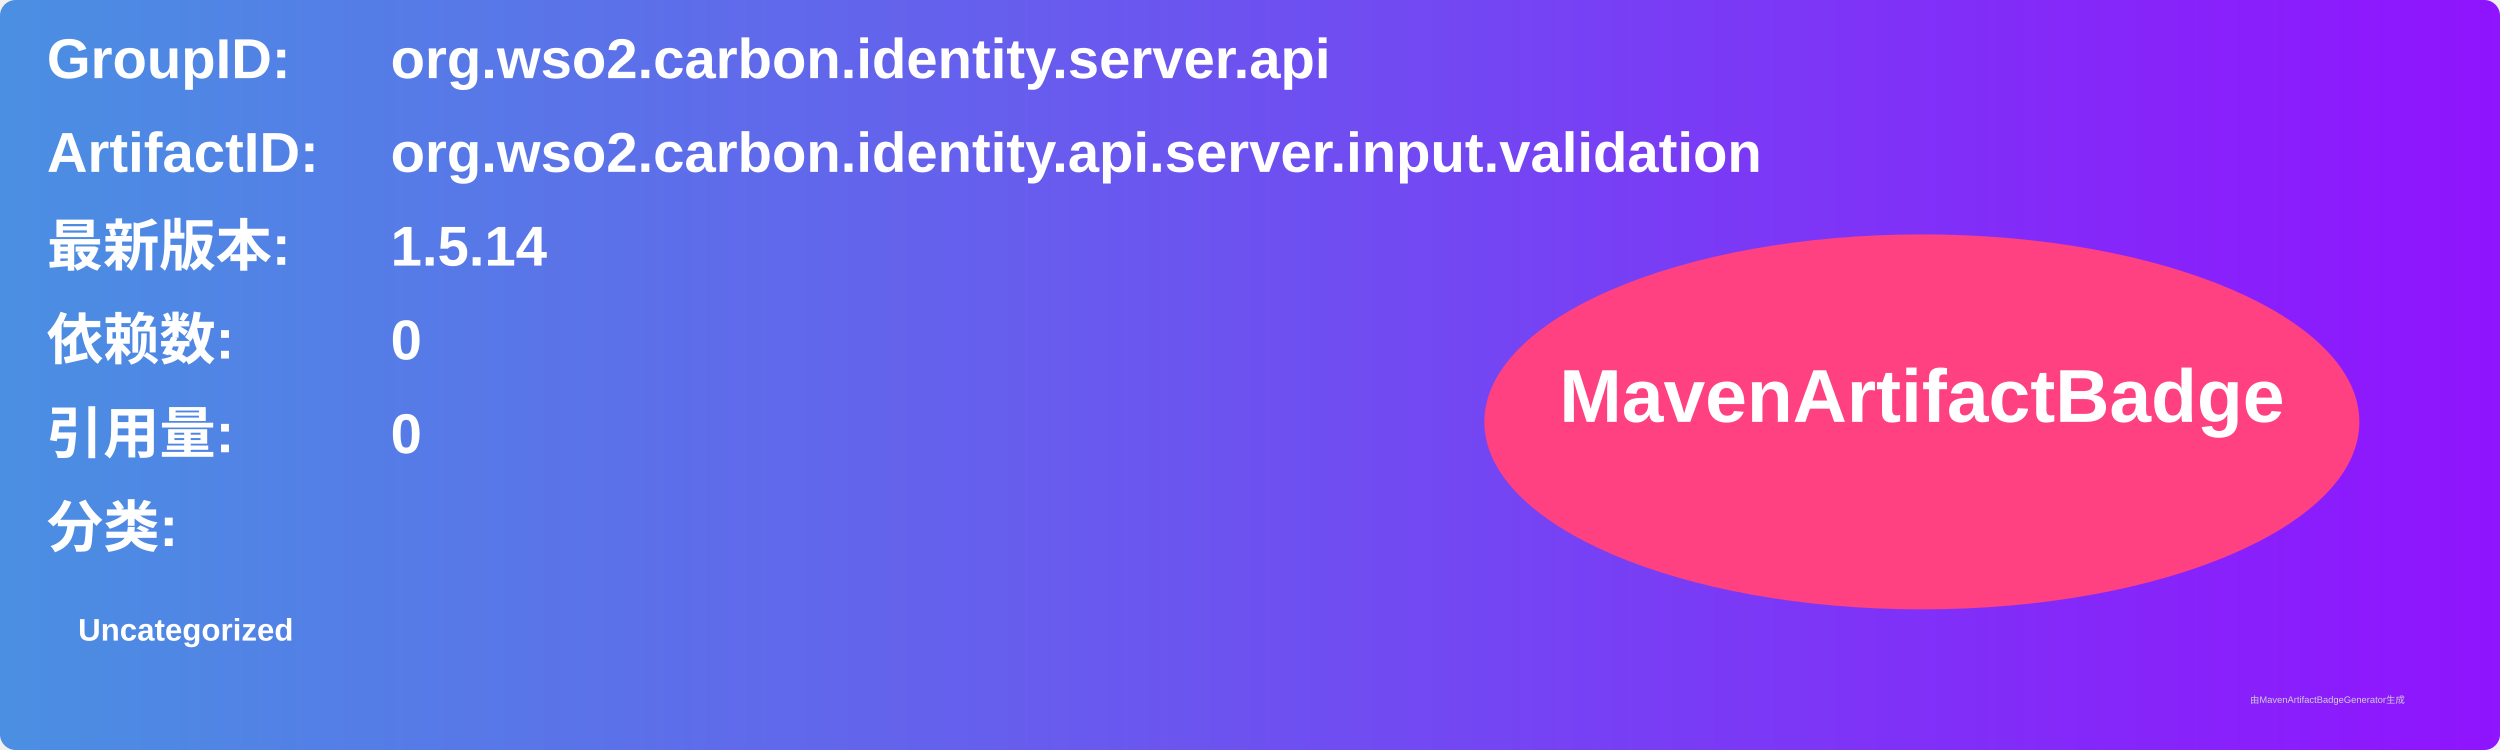
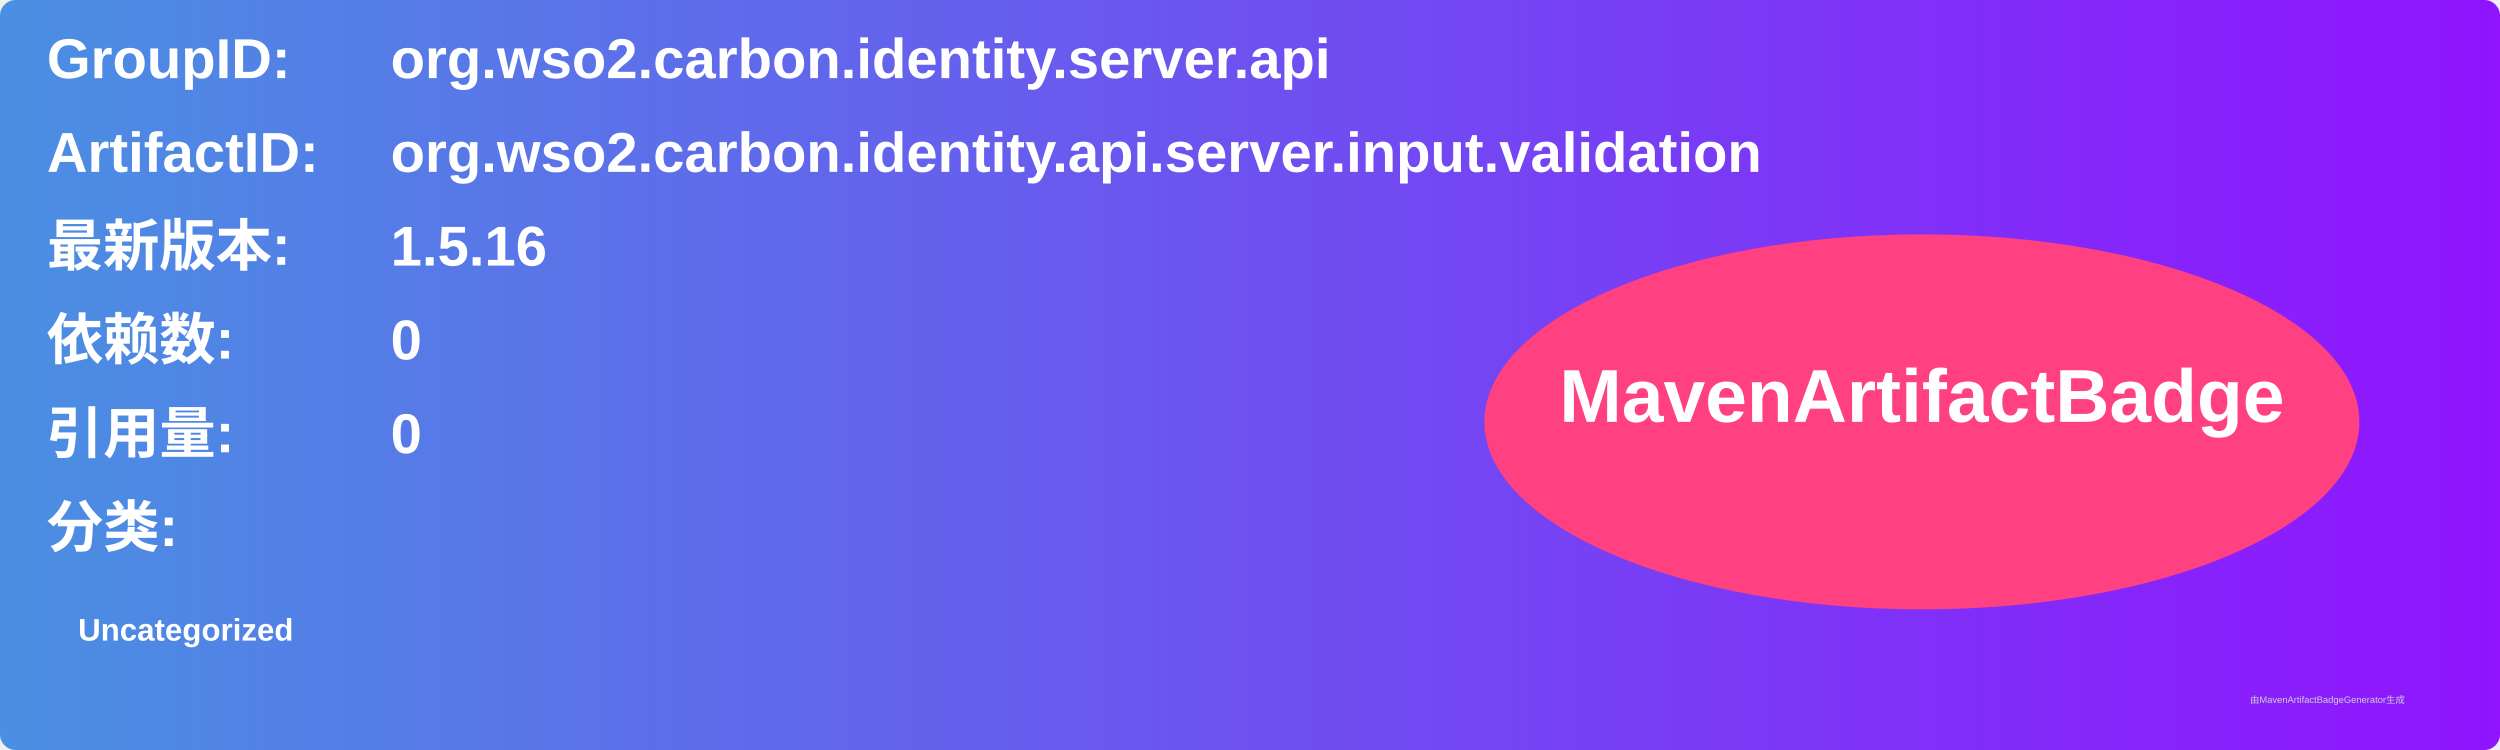
<svg xmlns="http://www.w3.org/2000/svg" width="800" height="240" viewBox="0 0 800 240">
  <linearGradient id="grad" x1="0%" y1="0%" x2="100%" y2="0%">
    <stop offset="0%" stop-color="#4a90e2" />
    <stop offset="100%" stop-color="#9013fe" />
  </linearGradient>
  <rect width="100%" height="100%" rx="5" ry="5" fill="url(#grad)" />
  <g transform="translate(15, 15)">
    <text x="0" y="10" font-family="Arial" font-size="18" fill="white" font-weight="bold" width="260">GroupID:</text>
    <text x="110" y="10" font-family="Arial" font-size="18" fill="white" font-weight="bold" width="460">org.wso2.carbon.identity.server.api</text>
    <text x="0" y="40" font-family="Arial" font-size="18" fill="white" font-weight="bold" width="260">ArtifactID:</text>
    <text x="110" y="40" font-family="Arial" font-size="18" fill="white" font-weight="bold" width="460">org.wso2.carbon.identity.api.server.input.validation</text>
    <text x="0" y="70" font-family="Arial" font-size="18" fill="white" font-weight="bold">最新版本:</text>
    <text x="110" y="70" font-family="Arial" font-size="18" fill="white" font-weight="bold">
-       <tspan font-weight="bold">1.5.14</tspan>
+       <tspan font-weight="bold">1.5.16</tspan>
    </text>
    <text x="0" y="100" font-family="Arial" font-size="18" fill="white" font-weight="bold">依赖数: </text>
    <text x="110" y="100" font-family="Arial" font-size="18" fill="white">
      <tspan font-weight="bold">0</tspan>
    </text>
    <text x="0" y="130" font-family="Arial" font-size="18" fill="white" font-weight="bold">引用量: </text>
    <text x="110" y="130" font-family="Arial" font-size="18" fill="white">
      <tspan font-weight="bold">0</tspan>
    </text>
    <text x="0" y="160" font-family="Arial" font-size="18" fill="white" font-weight="bold">分类:</text>
    <text x="10" y="190" font-family="Arial" font-size="10" fill="white">
      <tspan font-weight="bold">Uncategorized</tspan>
    </text>
    <ellipse cx="600" cy="120" rx="140" ry="60" fill="#ff4081" />
    <text x="600" y="120" text-anchor="middle" font-family="Arial" font-size="24" fill="white" font-weight="bold">MavenArtifactBadge</text>
  </g>
  <text x="720" y="225" font-family="Arial" font-size="3" fill="#d0d0d0">由MavenArtifactBadgeGenerator生成</text>
</svg>
